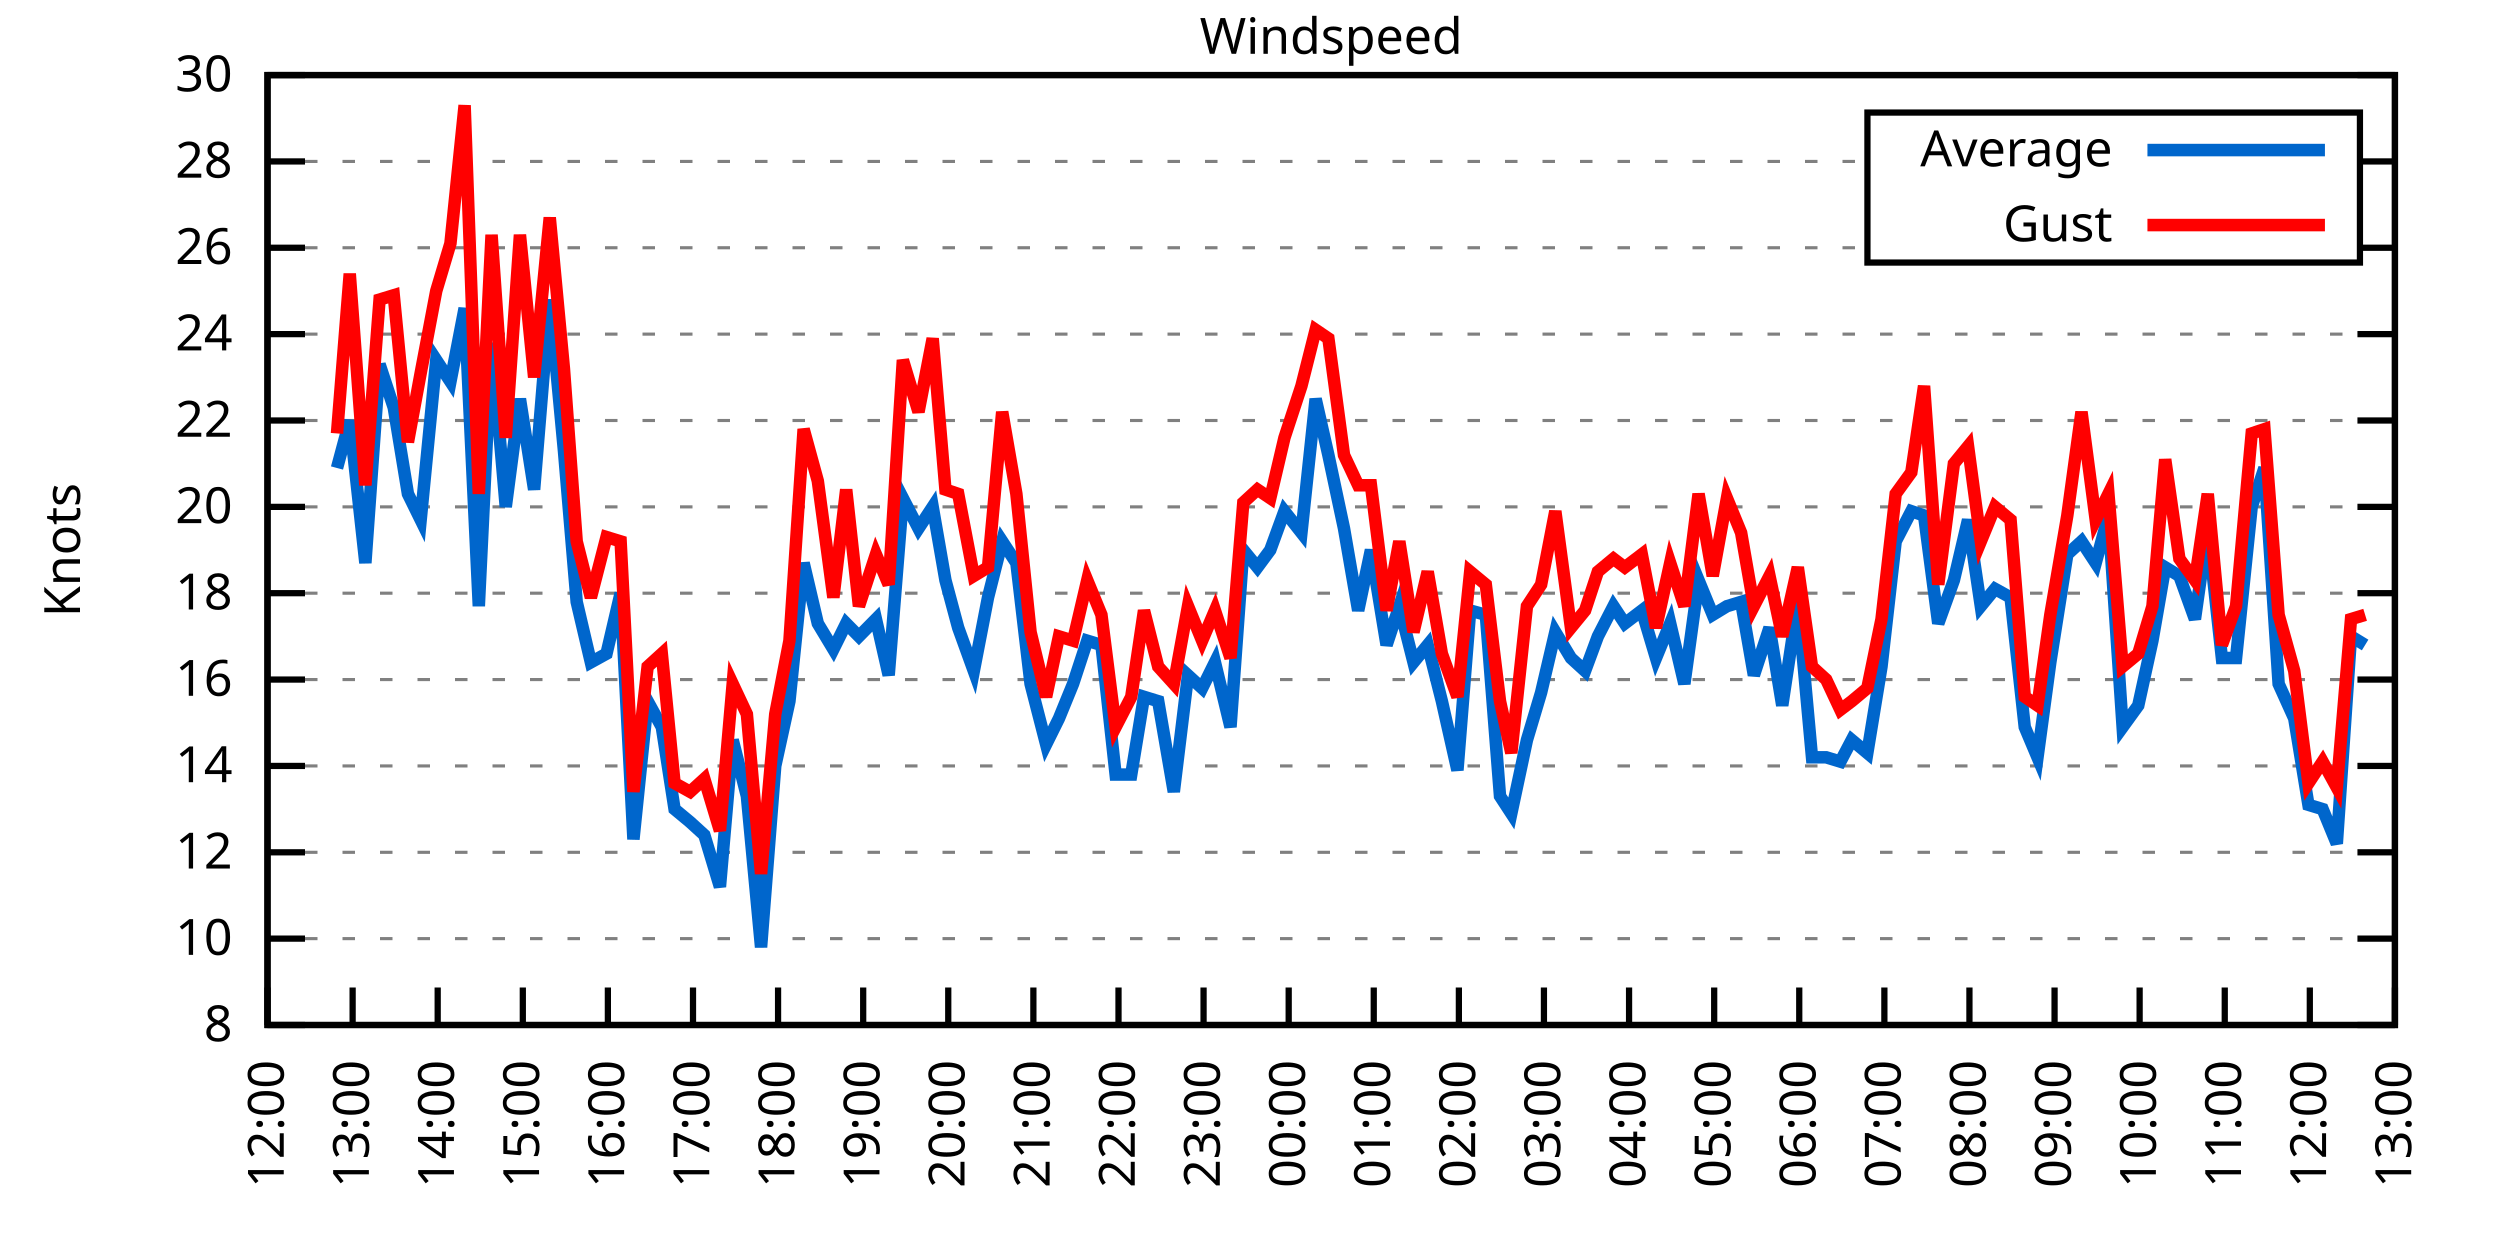
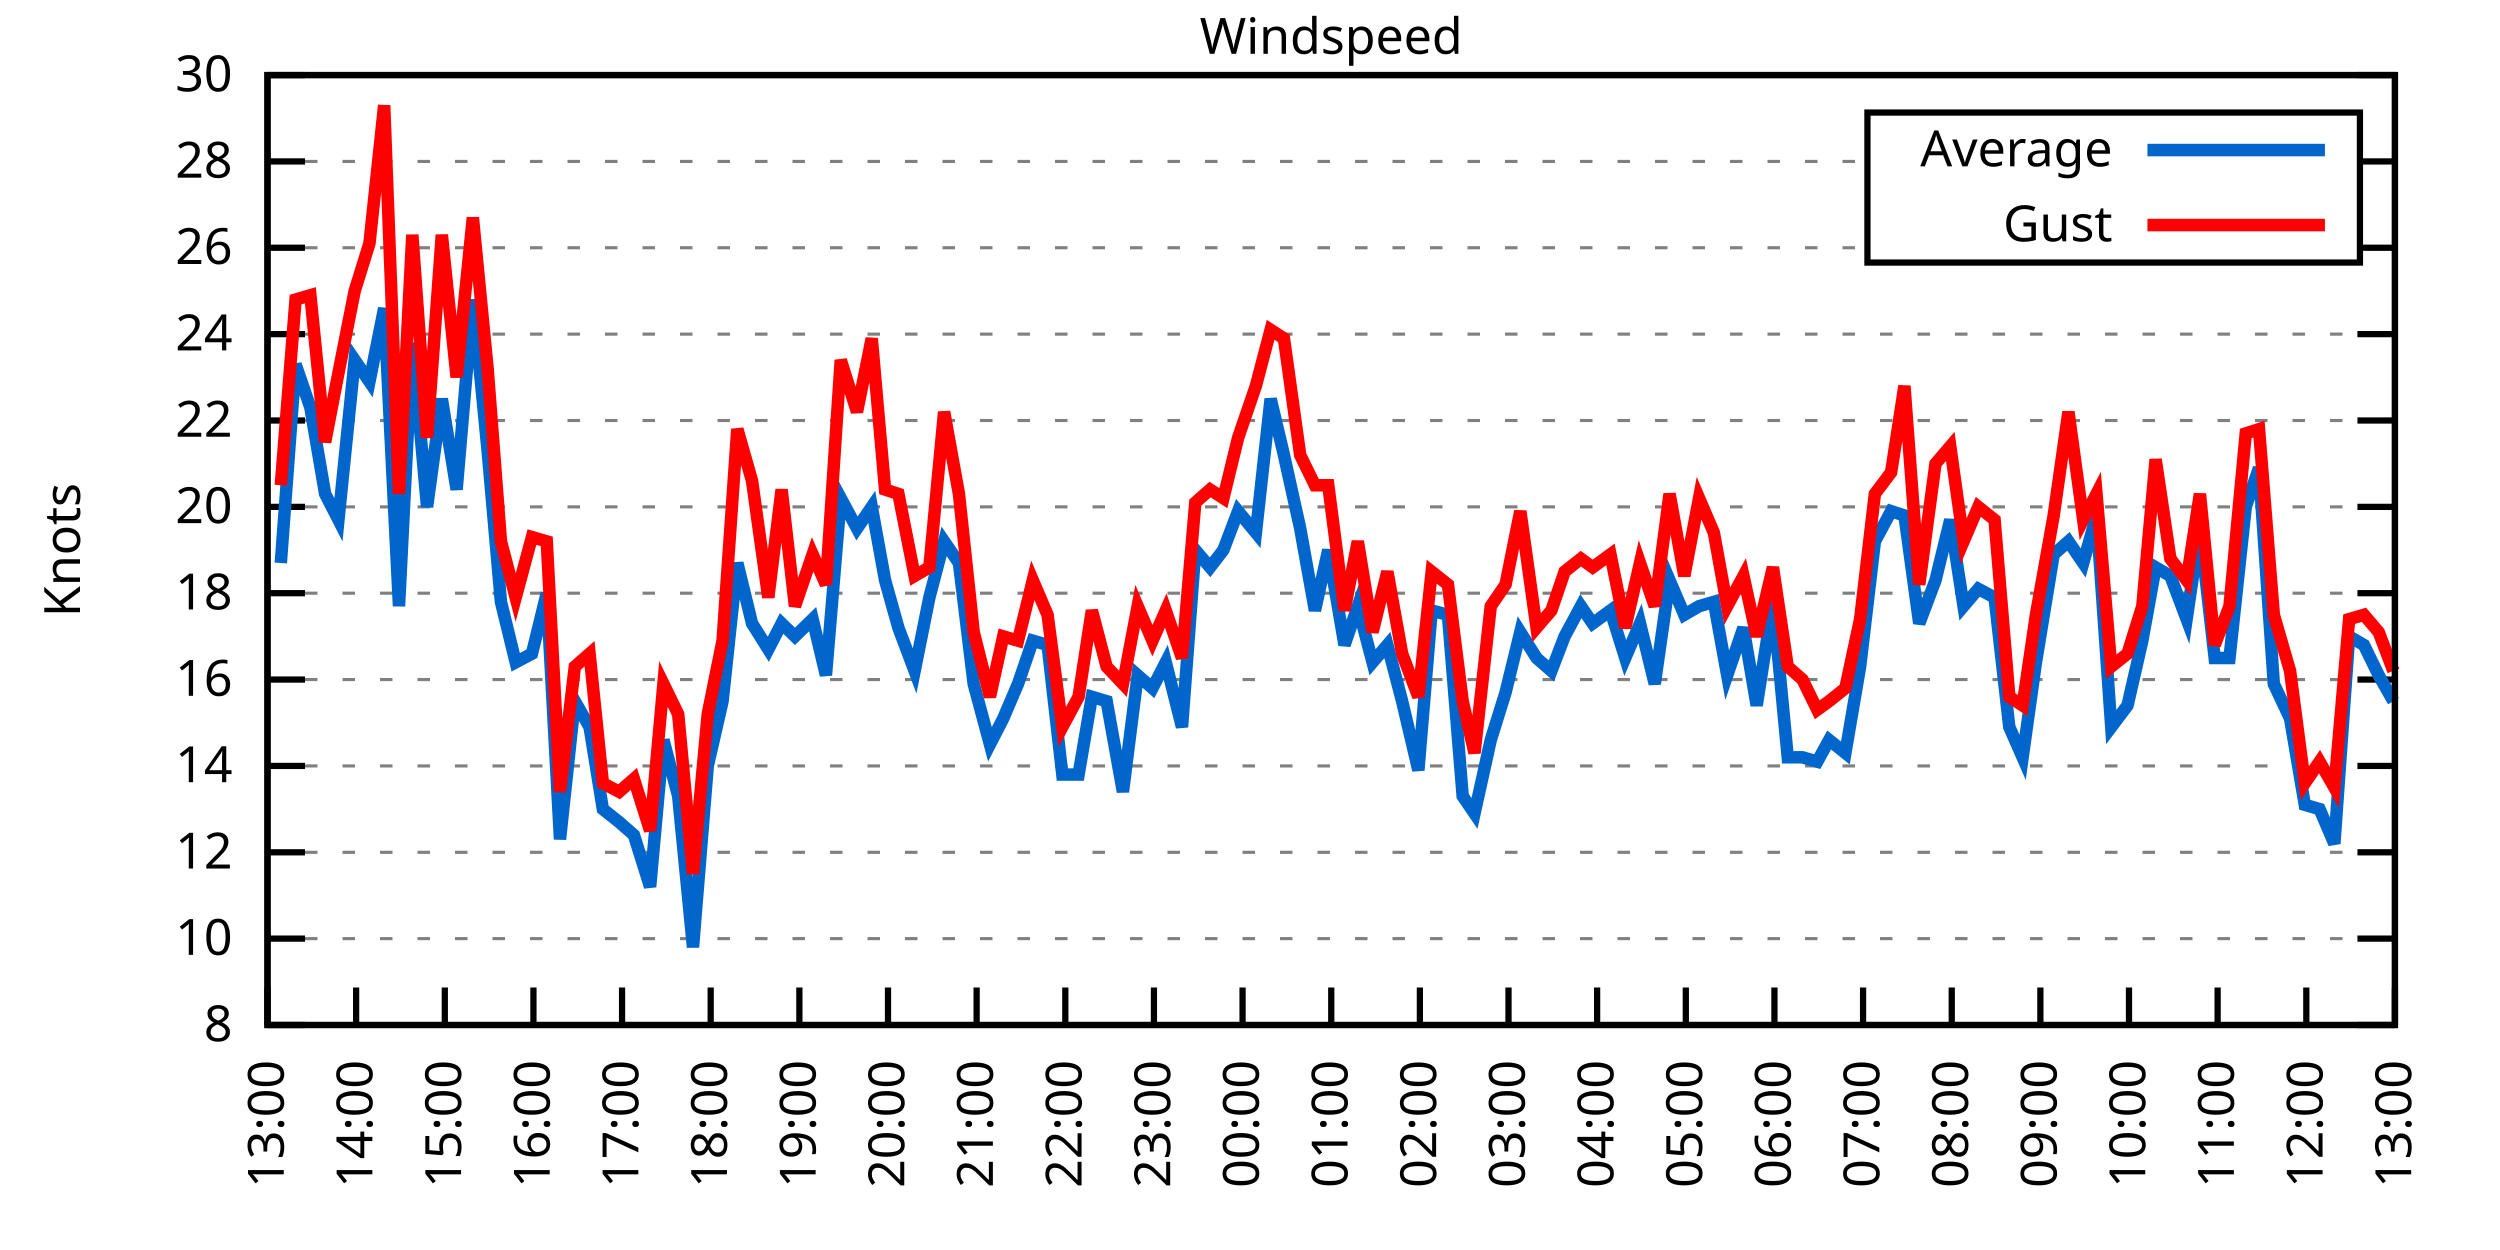
<svg xmlns="http://www.w3.org/2000/svg" xmlns:xlink="http://www.w3.org/1999/xlink" width="400" height="200" viewBox="0 0 400 200">
  <g id="gnuplot_canvas">
    <rect x="0" y="0" width="400" height="200" fill="none" />
    <defs>
      <circle id="gpDot" r="0.5" stroke-width="0.5" stroke="currentColor" />
      <path id="gpPt0" stroke-width="0.333" stroke="currentColor" d="M-1,0 h2 M0,-1 v2" />
      <path id="gpPt1" stroke-width="0.333" stroke="currentColor" d="M-1,-1 L1,1 M1,-1 L-1,1" />
      <path id="gpPt2" stroke-width="0.333" stroke="currentColor" d="M-1,0 L1,0 M0,-1 L0,1 M-1,-1 L1,1 M-1,1 L1,-1" />
      <rect id="gpPt3" stroke-width="0.333" stroke="currentColor" x="-1" y="-1" width="2" height="2" />
      <rect id="gpPt4" stroke-width="0.333" stroke="currentColor" fill="currentColor" x="-1" y="-1" width="2" height="2" />
      <circle id="gpPt5" stroke-width="0.333" stroke="currentColor" cx="0" cy="0" r="1" />
      <use xlink:href="#gpPt5" id="gpPt6" fill="currentColor" stroke="none" />
      <path id="gpPt7" stroke-width="0.333" stroke="currentColor" d="M0,-1.33 L-1.33,0.67 L1.33,0.67 z" />
      <use xlink:href="#gpPt7" id="gpPt8" fill="currentColor" stroke="none" />
      <use xlink:href="#gpPt7" id="gpPt9" stroke="currentColor" transform="rotate(180)" />
      <use xlink:href="#gpPt9" id="gpPt10" fill="currentColor" stroke="none" />
      <use xlink:href="#gpPt3" id="gpPt11" stroke="currentColor" transform="rotate(45)" />
      <use xlink:href="#gpPt11" id="gpPt12" fill="currentColor" stroke="none" />
      <path id="gpPt13" stroke-width="0.333" stroke="currentColor" d="M0,1.330 L1.265,0.411 L0.782,-1.067 L-0.782,-1.076 L-1.265,0.411 z" />
      <use xlink:href="#gpPt13" id="gpPt14" fill="currentColor" stroke="none" />
      <filter id="textbox" filterUnits="objectBoundingBox" x="0" y="0" height="1" width="1">
        <feFlood flood-color="white" flood-opacity="1" result="bgnd" />
        <feComposite in="SourceGraphic" in2="bgnd" operator="atop" />
      </filter>
      <filter id="greybox" filterUnits="objectBoundingBox" x="0" y="0" height="1" width="1">
        <feFlood flood-color="lightgrey" flood-opacity="1" result="grey" />
        <feComposite in="SourceGraphic" in2="grey" operator="atop" />
      </filter>
    </defs>
    <g fill="none" color="white" stroke="currentColor" stroke-width="1.00" stroke-linecap="butt" stroke-linejoin="miter">
</g>
    <g fill="none" color="black" stroke="currentColor" stroke-width="1.00" stroke-linecap="butt" stroke-linejoin="miter">
      <g stroke="none" shape-rendering="crispEdges">
        <polygon fill="rgb(255, 255, 255)" points="42.80,164.00 383.18,164.00 383.18,12.02 42.80,12.02 " />
      </g>
    </g>
    <g fill="none" color="black" stroke="currentColor" stroke-width="1.00" stroke-linecap="butt" stroke-linejoin="miter">
</g>
    <g fill="none" color="black" stroke="black" stroke-width="0.50" stroke-linecap="butt" stroke-linejoin="miter">
</g>
    <g fill="none" color="gray" stroke="currentColor" stroke-width="0.50" stroke-linecap="butt" stroke-linejoin="miter">
      <path stroke="gray" stroke-dasharray="2,4" class="gridline" d="M42.80,164.00 L383.19,164.00  " />
    </g>
    <g fill="none" color="gray" stroke="gray" stroke-width="1.00" stroke-linecap="butt" stroke-linejoin="miter">
</g>
    <g fill="none" color="black" stroke="currentColor" stroke-width="1.00" stroke-linecap="butt" stroke-linejoin="miter">
      <path stroke="black" d="M42.80,164.00 L48.80,164.00 M383.19,164.00 L377.19,164.00  " />
      <g transform="translate(37.20,166.60)" stroke="none" fill="black" font-family="Sans" font-size="8.00" text-anchor="end">
        <text>
          <tspan font-family="Sans"> 8</tspan>
        </text>
      </g>
    </g>
    <g fill="none" color="black" stroke="currentColor" stroke-width="1.00" stroke-linecap="butt" stroke-linejoin="miter">
</g>
    <g fill="none" color="black" stroke="black" stroke-width="0.50" stroke-linecap="butt" stroke-linejoin="miter">
</g>
    <g fill="none" color="gray" stroke="currentColor" stroke-width="0.50" stroke-linecap="butt" stroke-linejoin="miter">
      <path stroke="gray" stroke-dasharray="2,4" class="gridline" d="M42.80,150.18 L383.19,150.18  " />
    </g>
    <g fill="none" color="gray" stroke="gray" stroke-width="1.00" stroke-linecap="butt" stroke-linejoin="miter">
</g>
    <g fill="none" color="black" stroke="currentColor" stroke-width="1.00" stroke-linecap="butt" stroke-linejoin="miter">
      <path stroke="black" d="M42.80,150.18 L48.80,150.18 M383.19,150.18 L377.19,150.18  " />
      <g transform="translate(37.20,152.78)" stroke="none" fill="black" font-family="Sans" font-size="8.00" text-anchor="end">
        <text>
          <tspan font-family="Sans"> 10</tspan>
        </text>
      </g>
    </g>
    <g fill="none" color="black" stroke="currentColor" stroke-width="1.00" stroke-linecap="butt" stroke-linejoin="miter">
</g>
    <g fill="none" color="black" stroke="black" stroke-width="0.50" stroke-linecap="butt" stroke-linejoin="miter">
</g>
    <g fill="none" color="gray" stroke="currentColor" stroke-width="0.50" stroke-linecap="butt" stroke-linejoin="miter">
      <path stroke="gray" stroke-dasharray="2,4" class="gridline" d="M42.80,136.37 L383.19,136.37  " />
    </g>
    <g fill="none" color="gray" stroke="gray" stroke-width="1.00" stroke-linecap="butt" stroke-linejoin="miter">
</g>
    <g fill="none" color="black" stroke="currentColor" stroke-width="1.00" stroke-linecap="butt" stroke-linejoin="miter">
      <path stroke="black" d="M42.80,136.37 L48.80,136.37 M383.19,136.37 L377.19,136.37  " />
      <g transform="translate(37.20,138.97)" stroke="none" fill="black" font-family="Sans" font-size="8.00" text-anchor="end">
        <text>
          <tspan font-family="Sans"> 12</tspan>
        </text>
      </g>
    </g>
    <g fill="none" color="black" stroke="currentColor" stroke-width="1.00" stroke-linecap="butt" stroke-linejoin="miter">
</g>
    <g fill="none" color="black" stroke="black" stroke-width="0.50" stroke-linecap="butt" stroke-linejoin="miter">
</g>
    <g fill="none" color="gray" stroke="currentColor" stroke-width="0.50" stroke-linecap="butt" stroke-linejoin="miter">
      <path stroke="gray" stroke-dasharray="2,4" class="gridline" d="M42.80,122.55 L383.19,122.55  " />
    </g>
    <g fill="none" color="gray" stroke="gray" stroke-width="1.00" stroke-linecap="butt" stroke-linejoin="miter">
</g>
    <g fill="none" color="black" stroke="currentColor" stroke-width="1.00" stroke-linecap="butt" stroke-linejoin="miter">
      <path stroke="black" d="M42.80,122.55 L48.80,122.55 M383.19,122.55 L377.19,122.55  " />
      <g transform="translate(37.20,125.15)" stroke="none" fill="black" font-family="Sans" font-size="8.00" text-anchor="end">
        <text>
          <tspan font-family="Sans"> 14</tspan>
        </text>
      </g>
    </g>
    <g fill="none" color="black" stroke="currentColor" stroke-width="1.00" stroke-linecap="butt" stroke-linejoin="miter">
</g>
    <g fill="none" color="black" stroke="black" stroke-width="0.50" stroke-linecap="butt" stroke-linejoin="miter">
</g>
    <g fill="none" color="gray" stroke="currentColor" stroke-width="0.50" stroke-linecap="butt" stroke-linejoin="miter">
      <path stroke="gray" stroke-dasharray="2,4" class="gridline" d="M42.80,108.73 L383.19,108.73  " />
    </g>
    <g fill="none" color="gray" stroke="gray" stroke-width="1.00" stroke-linecap="butt" stroke-linejoin="miter">
</g>
    <g fill="none" color="black" stroke="currentColor" stroke-width="1.00" stroke-linecap="butt" stroke-linejoin="miter">
      <path stroke="black" d="M42.80,108.73 L48.80,108.73 M383.19,108.73 L377.19,108.73  " />
      <g transform="translate(37.20,111.33)" stroke="none" fill="black" font-family="Sans" font-size="8.00" text-anchor="end">
        <text>
          <tspan font-family="Sans"> 16</tspan>
        </text>
      </g>
    </g>
    <g fill="none" color="black" stroke="currentColor" stroke-width="1.00" stroke-linecap="butt" stroke-linejoin="miter">
</g>
    <g fill="none" color="black" stroke="black" stroke-width="0.50" stroke-linecap="butt" stroke-linejoin="miter">
</g>
    <g fill="none" color="gray" stroke="currentColor" stroke-width="0.50" stroke-linecap="butt" stroke-linejoin="miter">
      <path stroke="gray" stroke-dasharray="2,4" class="gridline" d="M42.80,94.91 L383.19,94.91  " />
    </g>
    <g fill="none" color="gray" stroke="gray" stroke-width="1.00" stroke-linecap="butt" stroke-linejoin="miter">
</g>
    <g fill="none" color="black" stroke="currentColor" stroke-width="1.00" stroke-linecap="butt" stroke-linejoin="miter">
      <path stroke="black" d="M42.80,94.91 L48.80,94.91 M383.19,94.91 L377.19,94.91  " />
      <g transform="translate(37.20,97.51)" stroke="none" fill="black" font-family="Sans" font-size="8.00" text-anchor="end">
        <text>
          <tspan font-family="Sans"> 18</tspan>
        </text>
      </g>
    </g>
    <g fill="none" color="black" stroke="currentColor" stroke-width="1.00" stroke-linecap="butt" stroke-linejoin="miter">
</g>
    <g fill="none" color="black" stroke="black" stroke-width="0.50" stroke-linecap="butt" stroke-linejoin="miter">
</g>
    <g fill="none" color="gray" stroke="currentColor" stroke-width="0.50" stroke-linecap="butt" stroke-linejoin="miter">
      <path stroke="gray" stroke-dasharray="2,4" class="gridline" d="M42.80,81.10 L383.19,81.10  " />
    </g>
    <g fill="none" color="gray" stroke="gray" stroke-width="1.00" stroke-linecap="butt" stroke-linejoin="miter">
</g>
    <g fill="none" color="black" stroke="currentColor" stroke-width="1.00" stroke-linecap="butt" stroke-linejoin="miter">
      <path stroke="black" d="M42.80,81.10 L48.80,81.10 M383.19,81.10 L377.19,81.10  " />
      <g transform="translate(37.20,83.70)" stroke="none" fill="black" font-family="Sans" font-size="8.00" text-anchor="end">
        <text>
          <tspan font-family="Sans"> 20</tspan>
        </text>
      </g>
    </g>
    <g fill="none" color="black" stroke="currentColor" stroke-width="1.00" stroke-linecap="butt" stroke-linejoin="miter">
</g>
    <g fill="none" color="black" stroke="black" stroke-width="0.50" stroke-linecap="butt" stroke-linejoin="miter">
</g>
    <g fill="none" color="gray" stroke="currentColor" stroke-width="0.50" stroke-linecap="butt" stroke-linejoin="miter">
      <path stroke="gray" stroke-dasharray="2,4" class="gridline" d="M42.80,67.28 L383.19,67.28  " />
    </g>
    <g fill="none" color="gray" stroke="gray" stroke-width="1.00" stroke-linecap="butt" stroke-linejoin="miter">
</g>
    <g fill="none" color="black" stroke="currentColor" stroke-width="1.00" stroke-linecap="butt" stroke-linejoin="miter">
      <path stroke="black" d="M42.80,67.28 L48.80,67.28 M383.19,67.28 L377.19,67.28  " />
      <g transform="translate(37.20,69.88)" stroke="none" fill="black" font-family="Sans" font-size="8.00" text-anchor="end">
        <text>
          <tspan font-family="Sans"> 22</tspan>
        </text>
      </g>
    </g>
    <g fill="none" color="black" stroke="currentColor" stroke-width="1.00" stroke-linecap="butt" stroke-linejoin="miter">
</g>
    <g fill="none" color="black" stroke="black" stroke-width="0.50" stroke-linecap="butt" stroke-linejoin="miter">
</g>
    <g fill="none" color="gray" stroke="currentColor" stroke-width="0.50" stroke-linecap="butt" stroke-linejoin="miter">
      <path stroke="gray" stroke-dasharray="2,4" class="gridline" d="M42.80,53.46 L383.19,53.46  " />
    </g>
    <g fill="none" color="gray" stroke="gray" stroke-width="1.00" stroke-linecap="butt" stroke-linejoin="miter">
</g>
    <g fill="none" color="black" stroke="currentColor" stroke-width="1.00" stroke-linecap="butt" stroke-linejoin="miter">
      <path stroke="black" d="M42.80,53.46 L48.80,53.46 M383.19,53.46 L377.19,53.46  " />
      <g transform="translate(37.20,56.06)" stroke="none" fill="black" font-family="Sans" font-size="8.00" text-anchor="end">
        <text>
          <tspan font-family="Sans"> 24</tspan>
        </text>
      </g>
    </g>
    <g fill="none" color="black" stroke="currentColor" stroke-width="1.00" stroke-linecap="butt" stroke-linejoin="miter">
</g>
    <g fill="none" color="black" stroke="black" stroke-width="0.50" stroke-linecap="butt" stroke-linejoin="miter">
</g>
    <g fill="none" color="gray" stroke="currentColor" stroke-width="0.50" stroke-linecap="butt" stroke-linejoin="miter">
      <path stroke="gray" stroke-dasharray="2,4" class="gridline" d="M42.80,39.64 L298.79,39.64 M377.59,39.64 L383.19,39.64  " />
    </g>
    <g fill="none" color="gray" stroke="gray" stroke-width="1.00" stroke-linecap="butt" stroke-linejoin="miter">
</g>
    <g fill="none" color="black" stroke="currentColor" stroke-width="1.00" stroke-linecap="butt" stroke-linejoin="miter">
      <path stroke="black" d="M42.80,39.64 L48.80,39.64 M383.19,39.64 L377.19,39.64  " />
      <g transform="translate(37.20,42.24)" stroke="none" fill="black" font-family="Sans" font-size="8.00" text-anchor="end">
        <text>
          <tspan font-family="Sans"> 26</tspan>
        </text>
      </g>
    </g>
    <g fill="none" color="black" stroke="currentColor" stroke-width="1.00" stroke-linecap="butt" stroke-linejoin="miter">
</g>
    <g fill="none" color="black" stroke="black" stroke-width="0.50" stroke-linecap="butt" stroke-linejoin="miter">
</g>
    <g fill="none" color="gray" stroke="currentColor" stroke-width="0.50" stroke-linecap="butt" stroke-linejoin="miter">
      <path stroke="gray" stroke-dasharray="2,4" class="gridline" d="M42.80,25.83 L298.79,25.83 M377.59,25.83 L383.19,25.83  " />
    </g>
    <g fill="none" color="gray" stroke="gray" stroke-width="1.00" stroke-linecap="butt" stroke-linejoin="miter">
</g>
    <g fill="none" color="black" stroke="currentColor" stroke-width="1.00" stroke-linecap="butt" stroke-linejoin="miter">
      <path stroke="black" d="M42.80,25.83 L48.80,25.83 M383.19,25.83 L377.19,25.83  " />
      <g transform="translate(37.20,28.43)" stroke="none" fill="black" font-family="Sans" font-size="8.00" text-anchor="end">
        <text>
          <tspan font-family="Sans"> 28</tspan>
        </text>
      </g>
    </g>
    <g fill="none" color="black" stroke="currentColor" stroke-width="1.00" stroke-linecap="butt" stroke-linejoin="miter">
</g>
    <g fill="none" color="black" stroke="black" stroke-width="0.50" stroke-linecap="butt" stroke-linejoin="miter">
</g>
    <g fill="none" color="gray" stroke="currentColor" stroke-width="0.50" stroke-linecap="butt" stroke-linejoin="miter">
      <path stroke="gray" stroke-dasharray="2,4" class="gridline" d="M42.80,12.01 L383.19,12.01  " />
    </g>
    <g fill="none" color="gray" stroke="gray" stroke-width="1.00" stroke-linecap="butt" stroke-linejoin="miter">
</g>
    <g fill="none" color="black" stroke="currentColor" stroke-width="1.00" stroke-linecap="butt" stroke-linejoin="miter">
      <path stroke="black" d="M42.80,12.01 L48.80,12.01 M383.19,12.01 L377.19,12.01  " />
      <g transform="translate(37.20,14.61)" stroke="none" fill="black" font-family="Sans" font-size="8.00" text-anchor="end">
        <text>
          <tspan font-family="Sans"> 30</tspan>
        </text>
      </g>
    </g>
    <g fill="none" color="black" stroke="currentColor" stroke-width="1.00" stroke-linecap="butt" stroke-linejoin="miter">
      <path stroke="black" d="M42.80,164.00 L42.80,158.00  " />
      <g transform="translate(45.40,169.60) rotate(270.00)" stroke="none" fill="black" font-family="Sans" font-size="8.00" text-anchor="end">
        <text>
-           <tspan font-family="Sans">12:00</tspan>
-         </text>
-       </g>
-     </g>
-     <g fill="none" color="black" stroke="currentColor" stroke-width="1.00" stroke-linecap="butt" stroke-linejoin="miter">
-       <path stroke="black" d="M56.42,164.00 L56.42,158.00  " />
-       <g transform="translate(59.02,169.60) rotate(270.00)" stroke="none" fill="black" font-family="Sans" font-size="8.00" text-anchor="end">
-         <text>
          <tspan font-family="Sans">13:00</tspan>
        </text>
      </g>
    </g>
    <g fill="none" color="black" stroke="currentColor" stroke-width="1.00" stroke-linecap="butt" stroke-linejoin="miter">
-       <path stroke="black" d="M70.03,164.00 L70.03,158.00  " />
-       <g transform="translate(72.63,169.60) rotate(270.00)" stroke="none" fill="black" font-family="Sans" font-size="8.00" text-anchor="end">
+       <path stroke="black" d="M56.98,164.00 L56.98,158.00  " />
+       <g transform="translate(59.58,169.60) rotate(270.00)" stroke="none" fill="black" font-family="Sans" font-size="8.00" text-anchor="end">
        <text>
          <tspan font-family="Sans">14:00</tspan>
        </text>
      </g>
    </g>
    <g fill="none" color="black" stroke="currentColor" stroke-width="1.00" stroke-linecap="butt" stroke-linejoin="miter">
-       <path stroke="black" d="M83.65,164.00 L83.65,158.00  " />
-       <g transform="translate(86.25,169.60) rotate(270.00)" stroke="none" fill="black" font-family="Sans" font-size="8.00" text-anchor="end">
+       <path stroke="black" d="M71.17,164.00 L71.17,158.00  " />
+       <g transform="translate(73.77,169.60) rotate(270.00)" stroke="none" fill="black" font-family="Sans" font-size="8.00" text-anchor="end">
        <text>
          <tspan font-family="Sans">15:00</tspan>
        </text>
      </g>
    </g>
    <g fill="none" color="black" stroke="currentColor" stroke-width="1.00" stroke-linecap="butt" stroke-linejoin="miter">
-       <path stroke="black" d="M97.26,164.00 L97.26,158.00  " />
-       <g transform="translate(99.86,169.60) rotate(270.00)" stroke="none" fill="black" font-family="Sans" font-size="8.00" text-anchor="end">
+       <path stroke="black" d="M85.35,164.00 L85.35,158.00  " />
+       <g transform="translate(87.95,169.60) rotate(270.00)" stroke="none" fill="black" font-family="Sans" font-size="8.00" text-anchor="end">
        <text>
          <tspan font-family="Sans">16:00</tspan>
        </text>
      </g>
    </g>
    <g fill="none" color="black" stroke="currentColor" stroke-width="1.00" stroke-linecap="butt" stroke-linejoin="miter">
-       <path stroke="black" d="M110.88,164.00 L110.88,158.00  " />
-       <g transform="translate(113.48,169.60) rotate(270.00)" stroke="none" fill="black" font-family="Sans" font-size="8.00" text-anchor="end">
+       <path stroke="black" d="M99.53,164.00 L99.53,158.00  " />
+       <g transform="translate(102.13,169.60) rotate(270.00)" stroke="none" fill="black" font-family="Sans" font-size="8.00" text-anchor="end">
        <text>
          <tspan font-family="Sans">17:00</tspan>
        </text>
      </g>
    </g>
    <g fill="none" color="black" stroke="currentColor" stroke-width="1.00" stroke-linecap="butt" stroke-linejoin="miter">
-       <path stroke="black" d="M124.49,164.00 L124.49,158.00  " />
-       <g transform="translate(127.09,169.60) rotate(270.00)" stroke="none" fill="black" font-family="Sans" font-size="8.00" text-anchor="end">
+       <path stroke="black" d="M113.71,164.00 L113.71,158.00  " />
+       <g transform="translate(116.31,169.60) rotate(270.00)" stroke="none" fill="black" font-family="Sans" font-size="8.00" text-anchor="end">
        <text>
          <tspan font-family="Sans">18:00</tspan>
        </text>
      </g>
    </g>
    <g fill="none" color="black" stroke="currentColor" stroke-width="1.00" stroke-linecap="butt" stroke-linejoin="miter">
-       <path stroke="black" d="M138.11,164.00 L138.11,158.00  " />
-       <g transform="translate(140.71,169.60) rotate(270.00)" stroke="none" fill="black" font-family="Sans" font-size="8.00" text-anchor="end">
+       <path stroke="black" d="M127.90,164.00 L127.90,158.00  " />
+       <g transform="translate(130.50,169.60) rotate(270.00)" stroke="none" fill="black" font-family="Sans" font-size="8.00" text-anchor="end">
        <text>
          <tspan font-family="Sans">19:00</tspan>
        </text>
      </g>
    </g>
    <g fill="none" color="black" stroke="currentColor" stroke-width="1.00" stroke-linecap="butt" stroke-linejoin="miter">
-       <path stroke="black" d="M151.72,164.00 L151.72,158.00  " />
-       <g transform="translate(154.32,169.60) rotate(270.00)" stroke="none" fill="black" font-family="Sans" font-size="8.00" text-anchor="end">
+       <path stroke="black" d="M142.08,164.00 L142.08,158.00  " />
+       <g transform="translate(144.68,169.60) rotate(270.00)" stroke="none" fill="black" font-family="Sans" font-size="8.00" text-anchor="end">
        <text>
          <tspan font-family="Sans">20:00</tspan>
        </text>
      </g>
    </g>
    <g fill="none" color="black" stroke="currentColor" stroke-width="1.00" stroke-linecap="butt" stroke-linejoin="miter">
-       <path stroke="black" d="M165.34,164.00 L165.34,158.00  " />
-       <g transform="translate(167.94,169.60) rotate(270.00)" stroke="none" fill="black" font-family="Sans" font-size="8.00" text-anchor="end">
+       <path stroke="black" d="M156.26,164.00 L156.26,158.00  " />
+       <g transform="translate(158.86,169.60) rotate(270.00)" stroke="none" fill="black" font-family="Sans" font-size="8.00" text-anchor="end">
        <text>
          <tspan font-family="Sans">21:00</tspan>
        </text>
      </g>
    </g>
    <g fill="none" color="black" stroke="currentColor" stroke-width="1.00" stroke-linecap="butt" stroke-linejoin="miter">
-       <path stroke="black" d="M178.96,164.00 L178.96,158.00  " />
-       <g transform="translate(181.56,169.60) rotate(270.00)" stroke="none" fill="black" font-family="Sans" font-size="8.00" text-anchor="end">
+       <path stroke="black" d="M170.45,164.00 L170.45,158.00  " />
+       <g transform="translate(173.05,169.60) rotate(270.00)" stroke="none" fill="black" font-family="Sans" font-size="8.00" text-anchor="end">
        <text>
          <tspan font-family="Sans">22:00</tspan>
        </text>
      </g>
    </g>
    <g fill="none" color="black" stroke="currentColor" stroke-width="1.00" stroke-linecap="butt" stroke-linejoin="miter">
-       <path stroke="black" d="M192.57,164.00 L192.57,158.00  " />
-       <g transform="translate(195.17,169.60) rotate(270.00)" stroke="none" fill="black" font-family="Sans" font-size="8.00" text-anchor="end">
+       <path stroke="black" d="M184.63,164.00 L184.63,158.00  " />
+       <g transform="translate(187.23,169.60) rotate(270.00)" stroke="none" fill="black" font-family="Sans" font-size="8.00" text-anchor="end">
        <text>
          <tspan font-family="Sans">23:00</tspan>
        </text>
      </g>
    </g>
    <g fill="none" color="black" stroke="currentColor" stroke-width="1.00" stroke-linecap="butt" stroke-linejoin="miter">
-       <path stroke="black" d="M206.19,164.00 L206.19,158.00  " />
-       <g transform="translate(208.79,169.60) rotate(270.00)" stroke="none" fill="black" font-family="Sans" font-size="8.00" text-anchor="end">
+       <path stroke="black" d="M198.81,164.00 L198.81,158.00  " />
+       <g transform="translate(201.41,169.60) rotate(270.00)" stroke="none" fill="black" font-family="Sans" font-size="8.00" text-anchor="end">
        <text>
          <tspan font-family="Sans">00:00</tspan>
        </text>
      </g>
    </g>
    <g fill="none" color="black" stroke="currentColor" stroke-width="1.00" stroke-linecap="butt" stroke-linejoin="miter">
-       <path stroke="black" d="M219.80,164.00 L219.80,158.00  " />
-       <g transform="translate(222.40,169.60) rotate(270.00)" stroke="none" fill="black" font-family="Sans" font-size="8.00" text-anchor="end">
+       <path stroke="black" d="M213.00,164.00 L213.00,158.00  " />
+       <g transform="translate(215.60,169.60) rotate(270.00)" stroke="none" fill="black" font-family="Sans" font-size="8.00" text-anchor="end">
        <text>
          <tspan font-family="Sans">01:00</tspan>
        </text>
      </g>
    </g>
    <g fill="none" color="black" stroke="currentColor" stroke-width="1.00" stroke-linecap="butt" stroke-linejoin="miter">
-       <path stroke="black" d="M233.42,164.00 L233.42,158.00  " />
-       <g transform="translate(236.02,169.60) rotate(270.00)" stroke="none" fill="black" font-family="Sans" font-size="8.00" text-anchor="end">
+       <path stroke="black" d="M227.18,164.00 L227.18,158.00  " />
+       <g transform="translate(229.78,169.60) rotate(270.00)" stroke="none" fill="black" font-family="Sans" font-size="8.00" text-anchor="end">
        <text>
          <tspan font-family="Sans">02:00</tspan>
        </text>
      </g>
    </g>
    <g fill="none" color="black" stroke="currentColor" stroke-width="1.00" stroke-linecap="butt" stroke-linejoin="miter">
-       <path stroke="black" d="M247.03,164.00 L247.03,158.00  " />
-       <g transform="translate(249.63,169.60) rotate(270.00)" stroke="none" fill="black" font-family="Sans" font-size="8.00" text-anchor="end">
+       <path stroke="black" d="M241.36,164.00 L241.36,158.00  " />
+       <g transform="translate(243.96,169.60) rotate(270.00)" stroke="none" fill="black" font-family="Sans" font-size="8.00" text-anchor="end">
        <text>
          <tspan font-family="Sans">03:00</tspan>
        </text>
      </g>
    </g>
    <g fill="none" color="black" stroke="currentColor" stroke-width="1.00" stroke-linecap="butt" stroke-linejoin="miter">
-       <path stroke="black" d="M260.65,164.00 L260.65,158.00  " />
-       <g transform="translate(263.25,169.60) rotate(270.00)" stroke="none" fill="black" font-family="Sans" font-size="8.00" text-anchor="end">
+       <path stroke="black" d="M255.54,164.00 L255.54,158.00  " />
+       <g transform="translate(258.14,169.60) rotate(270.00)" stroke="none" fill="black" font-family="Sans" font-size="8.00" text-anchor="end">
        <text>
          <tspan font-family="Sans">04:00</tspan>
        </text>
      </g>
    </g>
    <g fill="none" color="black" stroke="currentColor" stroke-width="1.00" stroke-linecap="butt" stroke-linejoin="miter">
-       <path stroke="black" d="M274.27,164.00 L274.27,158.00  " />
-       <g transform="translate(276.87,169.60) rotate(270.00)" stroke="none" fill="black" font-family="Sans" font-size="8.00" text-anchor="end">
+       <path stroke="black" d="M269.73,164.00 L269.73,158.00  " />
+       <g transform="translate(272.33,169.60) rotate(270.00)" stroke="none" fill="black" font-family="Sans" font-size="8.00" text-anchor="end">
        <text>
          <tspan font-family="Sans">05:00</tspan>
        </text>
      </g>
    </g>
    <g fill="none" color="black" stroke="currentColor" stroke-width="1.00" stroke-linecap="butt" stroke-linejoin="miter">
-       <path stroke="black" d="M287.88,164.00 L287.88,158.00  " />
-       <g transform="translate(290.48,169.60) rotate(270.00)" stroke="none" fill="black" font-family="Sans" font-size="8.00" text-anchor="end">
+       <path stroke="black" d="M283.91,164.00 L283.91,158.00  " />
+       <g transform="translate(286.51,169.60) rotate(270.00)" stroke="none" fill="black" font-family="Sans" font-size="8.00" text-anchor="end">
        <text>
          <tspan font-family="Sans">06:00</tspan>
        </text>
      </g>
    </g>
    <g fill="none" color="black" stroke="currentColor" stroke-width="1.00" stroke-linecap="butt" stroke-linejoin="miter">
-       <path stroke="black" d="M301.50,164.00 L301.50,158.00  " />
-       <g transform="translate(304.10,169.60) rotate(270.00)" stroke="none" fill="black" font-family="Sans" font-size="8.00" text-anchor="end">
+       <path stroke="black" d="M298.09,164.00 L298.09,158.00  " />
+       <g transform="translate(300.69,169.60) rotate(270.00)" stroke="none" fill="black" font-family="Sans" font-size="8.00" text-anchor="end">
        <text>
          <tspan font-family="Sans">07:00</tspan>
        </text>
      </g>
    </g>
    <g fill="none" color="black" stroke="currentColor" stroke-width="1.00" stroke-linecap="butt" stroke-linejoin="miter">
-       <path stroke="black" d="M315.11,164.00 L315.11,158.00  " />
-       <g transform="translate(317.71,169.60) rotate(270.00)" stroke="none" fill="black" font-family="Sans" font-size="8.00" text-anchor="end">
+       <path stroke="black" d="M312.28,164.00 L312.28,158.00  " />
+       <g transform="translate(314.88,169.60) rotate(270.00)" stroke="none" fill="black" font-family="Sans" font-size="8.00" text-anchor="end">
        <text>
          <tspan font-family="Sans">08:00</tspan>
        </text>
      </g>
    </g>
    <g fill="none" color="black" stroke="currentColor" stroke-width="1.00" stroke-linecap="butt" stroke-linejoin="miter">
-       <path stroke="black" d="M328.73,164.00 L328.73,158.00  " />
-       <g transform="translate(331.33,169.60) rotate(270.00)" stroke="none" fill="black" font-family="Sans" font-size="8.00" text-anchor="end">
+       <path stroke="black" d="M326.46,164.00 L326.46,158.00  " />
+       <g transform="translate(329.06,169.60) rotate(270.00)" stroke="none" fill="black" font-family="Sans" font-size="8.00" text-anchor="end">
        <text>
          <tspan font-family="Sans">09:00</tspan>
        </text>
      </g>
    </g>
    <g fill="none" color="black" stroke="currentColor" stroke-width="1.00" stroke-linecap="butt" stroke-linejoin="miter">
-       <path stroke="black" d="M342.34,164.00 L342.34,158.00  " />
-       <g transform="translate(344.94,169.60) rotate(270.00)" stroke="none" fill="black" font-family="Sans" font-size="8.00" text-anchor="end">
+       <path stroke="black" d="M340.64,164.00 L340.64,158.00  " />
+       <g transform="translate(343.24,169.60) rotate(270.00)" stroke="none" fill="black" font-family="Sans" font-size="8.00" text-anchor="end">
        <text>
          <tspan font-family="Sans">10:00</tspan>
        </text>
      </g>
    </g>
    <g fill="none" color="black" stroke="currentColor" stroke-width="1.00" stroke-linecap="butt" stroke-linejoin="miter">
-       <path stroke="black" d="M355.96,164.00 L355.96,158.00  " />
-       <g transform="translate(358.56,169.60) rotate(270.00)" stroke="none" fill="black" font-family="Sans" font-size="8.00" text-anchor="end">
+       <path stroke="black" d="M354.82,164.00 L354.82,158.00  " />
+       <g transform="translate(357.42,169.60) rotate(270.00)" stroke="none" fill="black" font-family="Sans" font-size="8.00" text-anchor="end">
        <text>
          <tspan font-family="Sans">11:00</tspan>
        </text>
      </g>
    </g>
    <g fill="none" color="black" stroke="currentColor" stroke-width="1.00" stroke-linecap="butt" stroke-linejoin="miter">
-       <path stroke="black" d="M369.57,164.00 L369.57,158.00  " />
-       <g transform="translate(372.17,169.60) rotate(270.00)" stroke="none" fill="black" font-family="Sans" font-size="8.00" text-anchor="end">
+       <path stroke="black" d="M369.01,164.00 L369.01,158.00  " />
+       <g transform="translate(371.61,169.60) rotate(270.00)" stroke="none" fill="black" font-family="Sans" font-size="8.00" text-anchor="end">
        <text>
          <tspan font-family="Sans">12:00</tspan>
        </text>
      </g>
    </g>
    <g fill="none" color="black" stroke="currentColor" stroke-width="1.00" stroke-linecap="butt" stroke-linejoin="miter">
      <path stroke="black" d="M383.19,164.00 L383.19,158.00  " />
      <g transform="translate(385.79,169.60) rotate(270.00)" stroke="none" fill="black" font-family="Sans" font-size="8.00" text-anchor="end">
        <text>
          <tspan font-family="Sans">13:00</tspan>
        </text>
      </g>
    </g>
    <g fill="none" color="black" stroke="currentColor" stroke-width="1.00" stroke-linecap="butt" stroke-linejoin="miter">
</g>
    <g fill="none" color="black" stroke="currentColor" stroke-width="1.00" stroke-linecap="butt" stroke-linejoin="miter">
      <path stroke="black" d="M42.80,12.01 L42.80,164.00 L383.19,164.00 L383.19,12.01 L42.80,12.01 Z  " />
    </g>
    <g fill="none" color="black" stroke="currentColor" stroke-width="1.00" stroke-linecap="butt" stroke-linejoin="miter">
</g>
    <g fill="none" color="black" stroke="currentColor" stroke-width="1.00" stroke-linecap="butt" stroke-linejoin="miter">
      <path stroke="black" d="M298.79,42.01 L298.79,18.01 L377.59,18.01 L377.59,42.01 L298.79,42.01 Z  " />
    </g>
    <g id="Windspeed_plot_1">
      <g fill="none" color="white" stroke="black" stroke-width="2.00" stroke-linecap="butt" stroke-linejoin="miter">
</g>
      <g fill="none" color="black" stroke="currentColor" stroke-width="2.00" stroke-linecap="butt" stroke-linejoin="miter">
        <g transform="translate(337.99,26.61)" stroke="none" fill="black" font-family="Sans" font-size="8.00" text-anchor="end">
          <text>
            <tspan font-family="Sans">Average</tspan>
          </text>
        </g>
      </g>
      <g fill="none" color="black" stroke="currentColor" stroke-width="2.00" stroke-linecap="butt" stroke-linejoin="miter">
-         <path stroke="rgb(  0, 102, 204)" d="M343.59,24.01 L371.99,24.01 M53.92,74.88 L55.96,67.28 L58.46,90.08 L60.73,58.30 L63.00,65.21 L65.27,79.02   L67.31,83.17 L69.80,57.61 L72.07,61.06 L74.34,49.32 L76.61,96.99 L78.65,54.84 L80.92,81.10 L83.19,63.82   L85.46,78.33 L87.96,47.93 L90.23,72.12 L92.27,96.30 L94.54,105.97 L97.04,104.59 L99.30,94.91 L101.35,134.29   L103.62,112.19 L105.89,116.33 L107.93,129.46 L110.42,131.53 L112.69,133.60 L115.19,141.89 L117.23,118.40 L119.50,127.38   L121.77,151.56 L124.04,122.55 L126.31,112.19 L128.58,90.08 L130.85,99.75 L133.34,103.89 L135.39,99.75 L137.43,101.82   L140.15,99.06 L142.19,108.04 L144.46,79.71 L146.96,84.55 L149.23,81.10 L151.27,92.84 L153.31,100.44 L155.81,107.35   L158.08,95.60 L160.35,86.62 L162.62,90.08 L164.89,109.42 L167.38,119.09 L169.43,114.95 L171.69,109.42 L173.96,102.51   L176.23,103.20 L178.50,123.93 L181.00,123.93 L183.04,111.49 L185.31,112.19 L187.81,126.69 L190.08,108.04 L192.34,110.11   L194.39,105.97 L196.88,116.33 L198.93,88.00 L201.19,90.77 L203.24,88.00 L205.51,81.79 L208.23,85.24 L210.50,63.82   L212.54,72.81 L215.04,84.55 L217.31,97.68 L219.35,88.00 L221.85,103.20 L223.89,96.99 L226.16,105.97 L228.43,103.20   L230.70,112.19 L233.19,123.24 L235.23,97.68 L237.73,98.37 L240.00,127.38 L241.81,130.15 L244.31,118.40 L246.58,110.80   L248.85,101.13 L251.35,105.28 L253.61,107.35 L255.66,101.82 L258.15,96.99 L259.97,99.75 L262.69,97.68 L264.96,105.28   L267.23,99.75 L269.50,109.42 L271.77,92.84 L274.04,98.37 L276.31,96.99 L278.58,96.30 L280.62,108.04 L283.12,100.44   L285.16,112.88 L287.65,96.30 L289.92,121.17 L292.19,121.17 L294.46,121.86 L296.28,118.40 L298.77,120.48 L301.04,106.66   L303.31,86.62 L305.81,81.79 L307.85,82.48 L310.12,99.75 L312.62,92.84 L314.89,83.17 L316.93,96.99 L319.20,94.22   L321.69,95.60 L323.96,116.33 L326.00,121.17 L328.05,105.97 L330.77,88.70 L333.04,86.62 L335.31,90.08 L337.35,82.48   L339.62,116.33 L342.12,112.88 L344.39,102.51 L346.43,90.77 L348.70,92.15 L351.19,99.06 L353.24,84.55 L355.50,105.28   L357.77,105.28 L360.27,81.10 L362.31,74.88 L364.58,109.42 L367.08,114.95 L369.35,128.77 L371.62,129.46 L373.89,134.98   L376.16,101.82 L378.42,103.20  " />
+         <path stroke="rgb(  0, 102, 204)" d="M343.59,24.01 L371.99,24.01 M44.93,90.08 L47.29,58.30 L49.66,65.21 L52.02,79.02 L54.15,83.17 L56.75,57.61   L59.11,61.06 L61.47,49.32 L63.84,96.99 L65.97,54.84 L68.33,81.10 L70.69,63.82 L73.06,78.33 L75.66,47.93   L78.02,72.12 L80.15,96.30 L82.51,105.97 L85.11,104.59 L87.48,94.91 L89.60,134.29 L91.97,112.19 L94.33,116.33   L96.46,129.46 L99.06,131.53 L101.42,133.60 L104.02,141.89 L106.15,118.40 L108.51,127.38 L110.88,151.56 L113.24,122.55   L115.61,112.19 L117.97,90.08 L120.33,99.75 L122.93,103.89 L125.06,99.75 L127.19,101.82 L130.02,99.06 L132.15,108.04   L134.52,79.71 L137.12,84.55 L139.48,81.10 L141.61,92.84 L143.74,100.44 L146.34,107.35 L148.70,95.60 L151.06,86.62   L153.43,90.08 L155.79,109.42 L158.39,119.09 L160.52,114.95 L162.88,109.42 L165.25,102.51 L167.61,103.20 L169.97,123.93   L172.57,123.93 L174.70,111.49 L177.06,112.19 L179.67,126.69 L182.03,108.04 L184.39,110.11 L186.52,105.97 L189.12,116.33   L191.25,88.00 L193.61,90.77 L195.74,88.00 L198.10,81.79 L200.94,85.24 L203.30,63.82 L205.43,72.81 L208.03,84.55   L210.39,97.68 L212.52,88.00 L215.12,103.20 L217.25,96.99 L219.61,105.97 L221.98,103.20 L224.34,112.19 L226.94,123.24   L229.07,97.68 L231.67,98.37 L234.03,127.38 L235.92,130.15 L238.52,118.40 L240.89,110.80 L243.25,101.13 L245.85,105.28   L248.22,107.35 L250.34,101.82 L252.94,96.99 L254.83,99.75 L257.67,97.68 L260.04,105.28 L262.40,99.75 L264.76,109.42   L267.13,92.84 L269.49,98.37 L271.85,96.99 L274.22,96.30 L276.35,108.04 L278.95,100.44 L281.07,112.88 L283.67,96.30   L286.04,121.17 L288.40,121.17 L290.76,121.86 L292.66,118.40 L295.26,120.48 L297.62,106.66 L299.98,86.62 L302.58,81.79   L304.71,82.48 L307.08,99.75 L309.68,92.84 L312.04,83.17 L314.17,96.99 L316.53,94.22 L319.13,95.60 L321.49,116.33   L323.62,121.17 L325.75,105.97 L328.59,88.70 L330.95,86.62 L333.31,90.08 L335.44,82.48 L337.80,116.33 L340.40,112.88   L342.77,102.51 L344.90,90.77 L347.26,92.15 L349.86,99.06 L351.99,84.55 L354.35,105.28 L356.72,105.28 L359.32,81.10   L361.44,74.88 L363.81,109.42 L366.41,114.95 L368.77,128.77 L371.13,129.46 L373.50,134.98 L375.86,101.82 L378.23,103.20   L380.59,108.04 L382.95,112.19  " />
      </g>
    </g>
    <g id="Windspeed_plot_2">
      <g fill="none" color="black" stroke="currentColor" stroke-width="2.00" stroke-linecap="butt" stroke-linejoin="miter">
        <g transform="translate(337.99,38.61)" stroke="none" fill="black" font-family="Sans" font-size="8.00" text-anchor="end">
          <text>
            <tspan font-family="Sans">Gust</tspan>
          </text>
        </g>
      </g>
      <g fill="none" color="black" stroke="currentColor" stroke-width="2.00" stroke-linecap="butt" stroke-linejoin="miter">
-         <path stroke="rgb(255,   0,   0)" d="M343.59,36.01 L371.99,36.01 M53.92,69.35 L55.96,43.79 L58.46,77.64 L60.73,47.93 L63.00,47.24 L65.27,70.73   L67.31,59.68 L69.80,46.55 L72.07,38.95 L74.34,16.85 L76.61,79.02 L78.65,37.57 L80.92,70.04 L83.19,37.57   L85.46,60.37 L87.96,34.81 L90.23,58.99 L92.27,86.62 L94.54,95.60 L97.04,85.93 L99.30,86.62 L101.35,126.69   L103.62,106.66 L105.89,104.59 L107.93,125.31 L110.42,126.69 L112.69,124.62 L115.19,132.91 L117.23,109.42 L119.50,114.26   L121.77,139.82 L124.04,114.26 L126.31,102.51 L128.58,68.66 L130.85,76.95 L133.34,95.60 L135.39,78.33 L137.43,96.99   L140.15,88.70 L142.19,93.53 L144.46,57.61 L146.96,65.90 L149.23,54.15 L151.27,78.33 L153.31,79.02 L155.81,92.15   L158.08,90.77 L160.35,65.90 L162.62,79.02 L164.89,101.13 L167.38,111.49 L169.43,101.82 L171.69,102.51 L173.96,92.84   L176.23,98.37 L178.50,116.33 L181.00,111.49 L183.04,97.68 L185.31,106.66 L187.81,109.42 L190.08,96.99 L192.34,102.51   L194.39,97.68 L196.88,105.28 L198.93,80.41 L201.19,78.33 L203.24,79.71 L205.51,70.04 L208.23,61.75 L210.50,52.77   L212.54,54.15 L215.04,72.81 L217.31,77.64 L219.35,77.64 L221.85,97.68 L223.89,86.62 L226.16,101.13 L228.43,91.46   L230.70,104.59 L233.19,111.49 L235.23,91.46 L237.73,93.53 L240.00,112.19 L241.81,120.48 L244.31,96.99 L246.58,93.53   L248.85,81.79 L251.35,100.44 L253.61,97.68 L255.66,91.46 L258.15,89.39 L259.97,90.77 L262.69,88.70 L264.96,100.44   L267.23,90.08 L269.50,96.99 L271.77,79.02 L274.04,92.15 L276.31,79.71 L278.58,85.24 L280.62,96.99 L283.12,92.15   L285.16,101.82 L287.65,90.77 L289.92,106.66 L292.19,108.73 L294.46,113.57 L296.28,112.19 L298.77,110.11 L301.04,99.06   L303.31,79.02 L305.81,75.57 L307.85,61.75 L310.12,93.53 L312.62,74.19 L314.89,71.42 L316.93,86.62 L319.20,81.10   L321.69,83.17 L323.96,111.49 L326.00,112.88 L328.05,98.37 L330.77,82.48 L333.04,65.90 L335.31,83.17 L337.35,79.02   L339.62,106.66 L342.12,104.59 L344.39,96.99 L346.43,73.50 L348.70,89.39 L351.19,92.84 L353.24,79.02 L355.50,103.20   L357.77,96.99 L360.27,69.35 L362.31,68.66 L364.58,98.37 L367.08,107.35 L369.35,125.31 L371.62,121.86 L373.89,126.00   L376.16,99.06 L378.42,98.37  " />
+         <path stroke="rgb(255,   0,   0)" d="M343.59,36.01 L371.99,36.01 M44.93,77.64 L47.29,47.93 L49.66,47.24 L52.02,70.73 L54.15,59.68 L56.75,46.55   L59.11,38.95 L61.47,16.85 L63.84,79.02 L65.97,37.57 L68.33,70.04 L70.69,37.57 L73.06,60.37 L75.66,34.81   L78.02,58.99 L80.15,86.62 L82.51,95.60 L85.11,85.93 L87.48,86.62 L89.60,126.69 L91.97,106.66 L94.33,104.59   L96.46,125.31 L99.06,126.69 L101.42,124.62 L104.02,132.91 L106.15,109.42 L108.51,114.26 L110.88,139.82 L113.24,114.26   L115.61,102.51 L117.97,68.66 L120.33,76.95 L122.93,95.60 L125.06,78.33 L127.19,96.99 L130.02,88.70 L132.15,93.53   L134.52,57.61 L137.12,65.90 L139.48,54.15 L141.61,78.33 L143.74,79.02 L146.34,92.15 L148.70,90.77 L151.06,65.90   L153.43,79.02 L155.79,101.13 L158.39,111.49 L160.52,101.82 L162.88,102.51 L165.25,92.84 L167.61,98.37 L169.97,116.33   L172.57,111.49 L174.70,97.68 L177.06,106.66 L179.67,109.42 L182.03,96.99 L184.39,102.51 L186.52,97.68 L189.12,105.28   L191.25,80.41 L193.61,78.33 L195.74,79.71 L198.10,70.04 L200.94,61.75 L203.30,52.77 L205.43,54.15 L208.03,72.81   L210.39,77.64 L212.52,77.64 L215.12,97.68 L217.25,86.62 L219.61,101.13 L221.98,91.46 L224.34,104.59 L226.94,111.49   L229.07,91.46 L231.67,93.53 L234.03,112.19 L235.92,120.48 L238.52,96.99 L240.89,93.53 L243.25,81.79 L245.85,100.44   L248.22,97.68 L250.34,91.46 L252.94,89.39 L254.83,90.77 L257.67,88.70 L260.04,100.44 L262.40,90.08 L264.76,96.99   L267.13,79.02 L269.49,92.15 L271.85,79.71 L274.22,85.24 L276.35,96.99 L278.95,92.15 L281.07,101.82 L283.67,90.77   L286.04,106.66 L288.40,108.73 L290.76,113.57 L292.66,112.19 L295.26,110.11 L297.62,99.06 L299.98,79.02 L302.58,75.57   L304.71,61.75 L307.08,93.53 L309.68,74.19 L312.04,71.42 L314.17,86.62 L316.53,81.10 L319.13,83.17 L321.49,111.49   L323.62,112.88 L325.75,98.37 L328.59,82.48 L330.95,65.90 L333.31,83.17 L335.44,79.02 L337.80,106.66 L340.40,104.59   L342.77,96.99 L344.90,73.50 L347.26,89.39 L349.86,92.84 L351.99,79.02 L354.35,103.20 L356.72,96.99 L359.32,69.35   L361.44,68.66 L363.81,98.37 L366.41,107.35 L368.77,125.31 L371.13,121.86 L373.50,126.00 L375.86,99.06 L378.23,98.37   L380.59,101.13 L382.95,107.35  " />
      </g>
    </g>
    <g fill="none" color="black" stroke="currentColor" stroke-width="2.00" stroke-linecap="butt" stroke-linejoin="miter">
</g>
    <g fill="none" color="black" stroke="black" stroke-width="1.00" stroke-linecap="butt" stroke-linejoin="miter">
</g>
    <g fill="none" color="black" stroke="currentColor" stroke-width="1.00" stroke-linecap="butt" stroke-linejoin="miter">
      <path stroke="black" d="M42.80,12.01 L42.80,164.00 L383.19,164.00 L383.19,12.01 L42.80,12.01 Z  " />
      <g transform="translate(12.80,88.01) rotate(270.00)" stroke="none" fill="black" font-family="Sans" font-size="8.00" text-anchor="middle">
        <text>
          <tspan font-family="Sans">Knots</tspan>
        </text>
      </g>
    </g>
    <g fill="none" color="black" stroke="currentColor" stroke-width="1.00" stroke-linecap="butt" stroke-linejoin="miter">
</g>
    <g fill="none" color="black" stroke="currentColor" stroke-width="1.00" stroke-linecap="butt" stroke-linejoin="miter">
      <g transform="translate(212.99,8.61)" stroke="none" fill="black" font-family="Sans" font-size="8.00" text-anchor="middle">
        <text>
          <tspan font-family="Sans">Windspeed</tspan>
        </text>
      </g>
    </g>
    <g fill="none" color="black" stroke="currentColor" stroke-width="1.00" stroke-linecap="butt" stroke-linejoin="miter">
</g>
  </g>
</svg>
